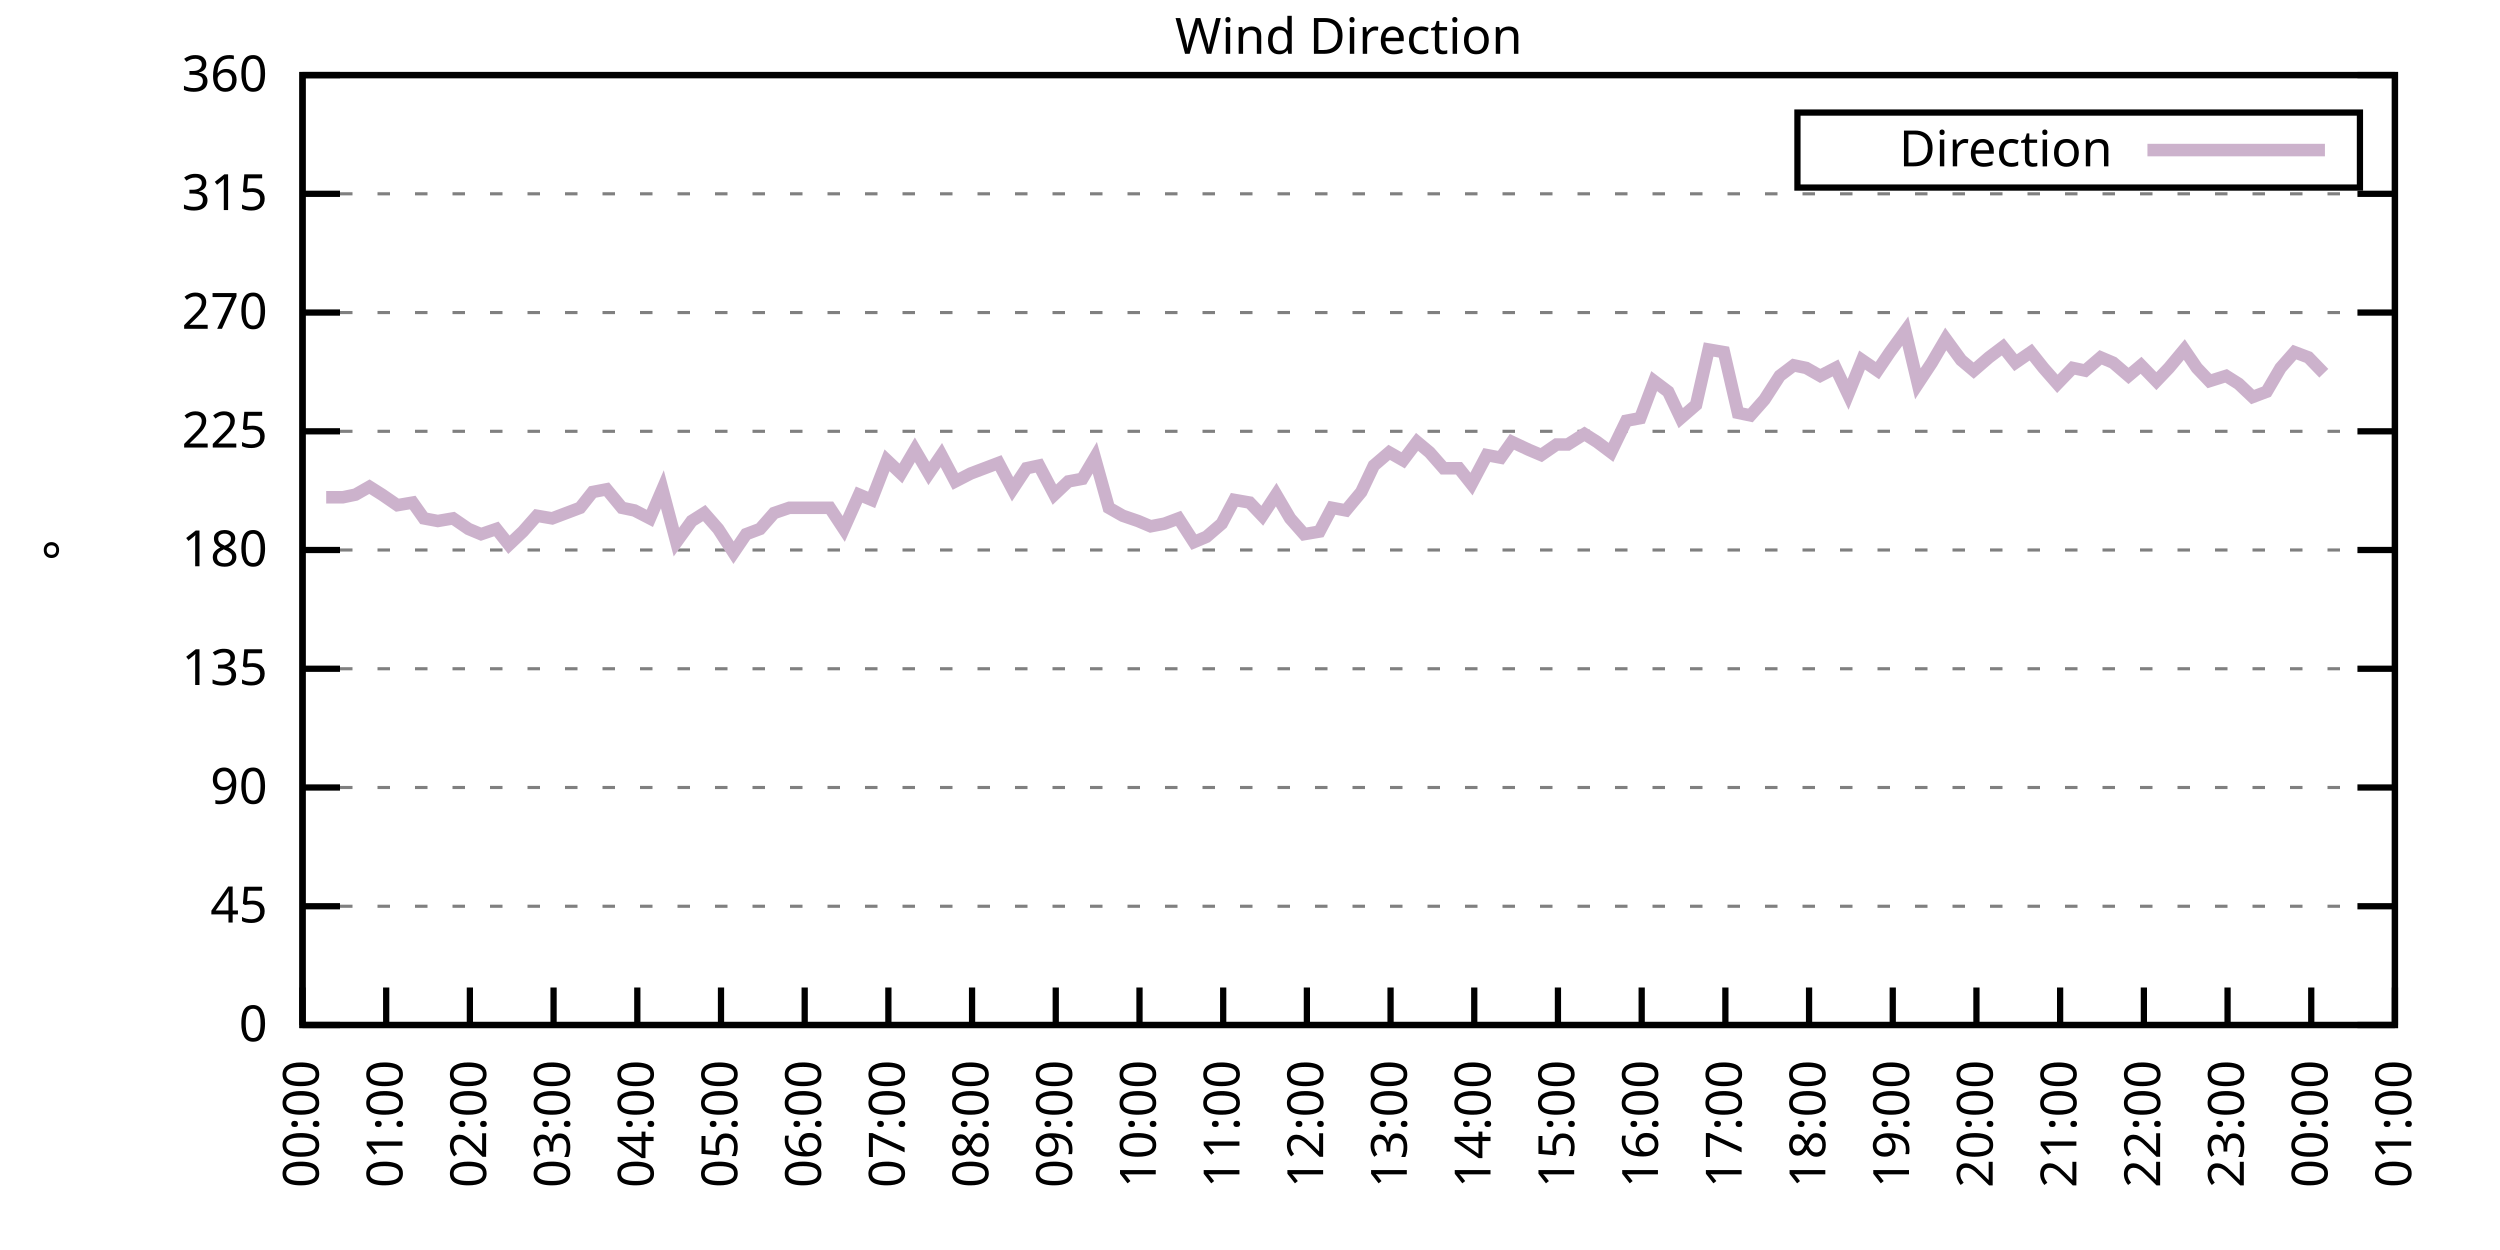
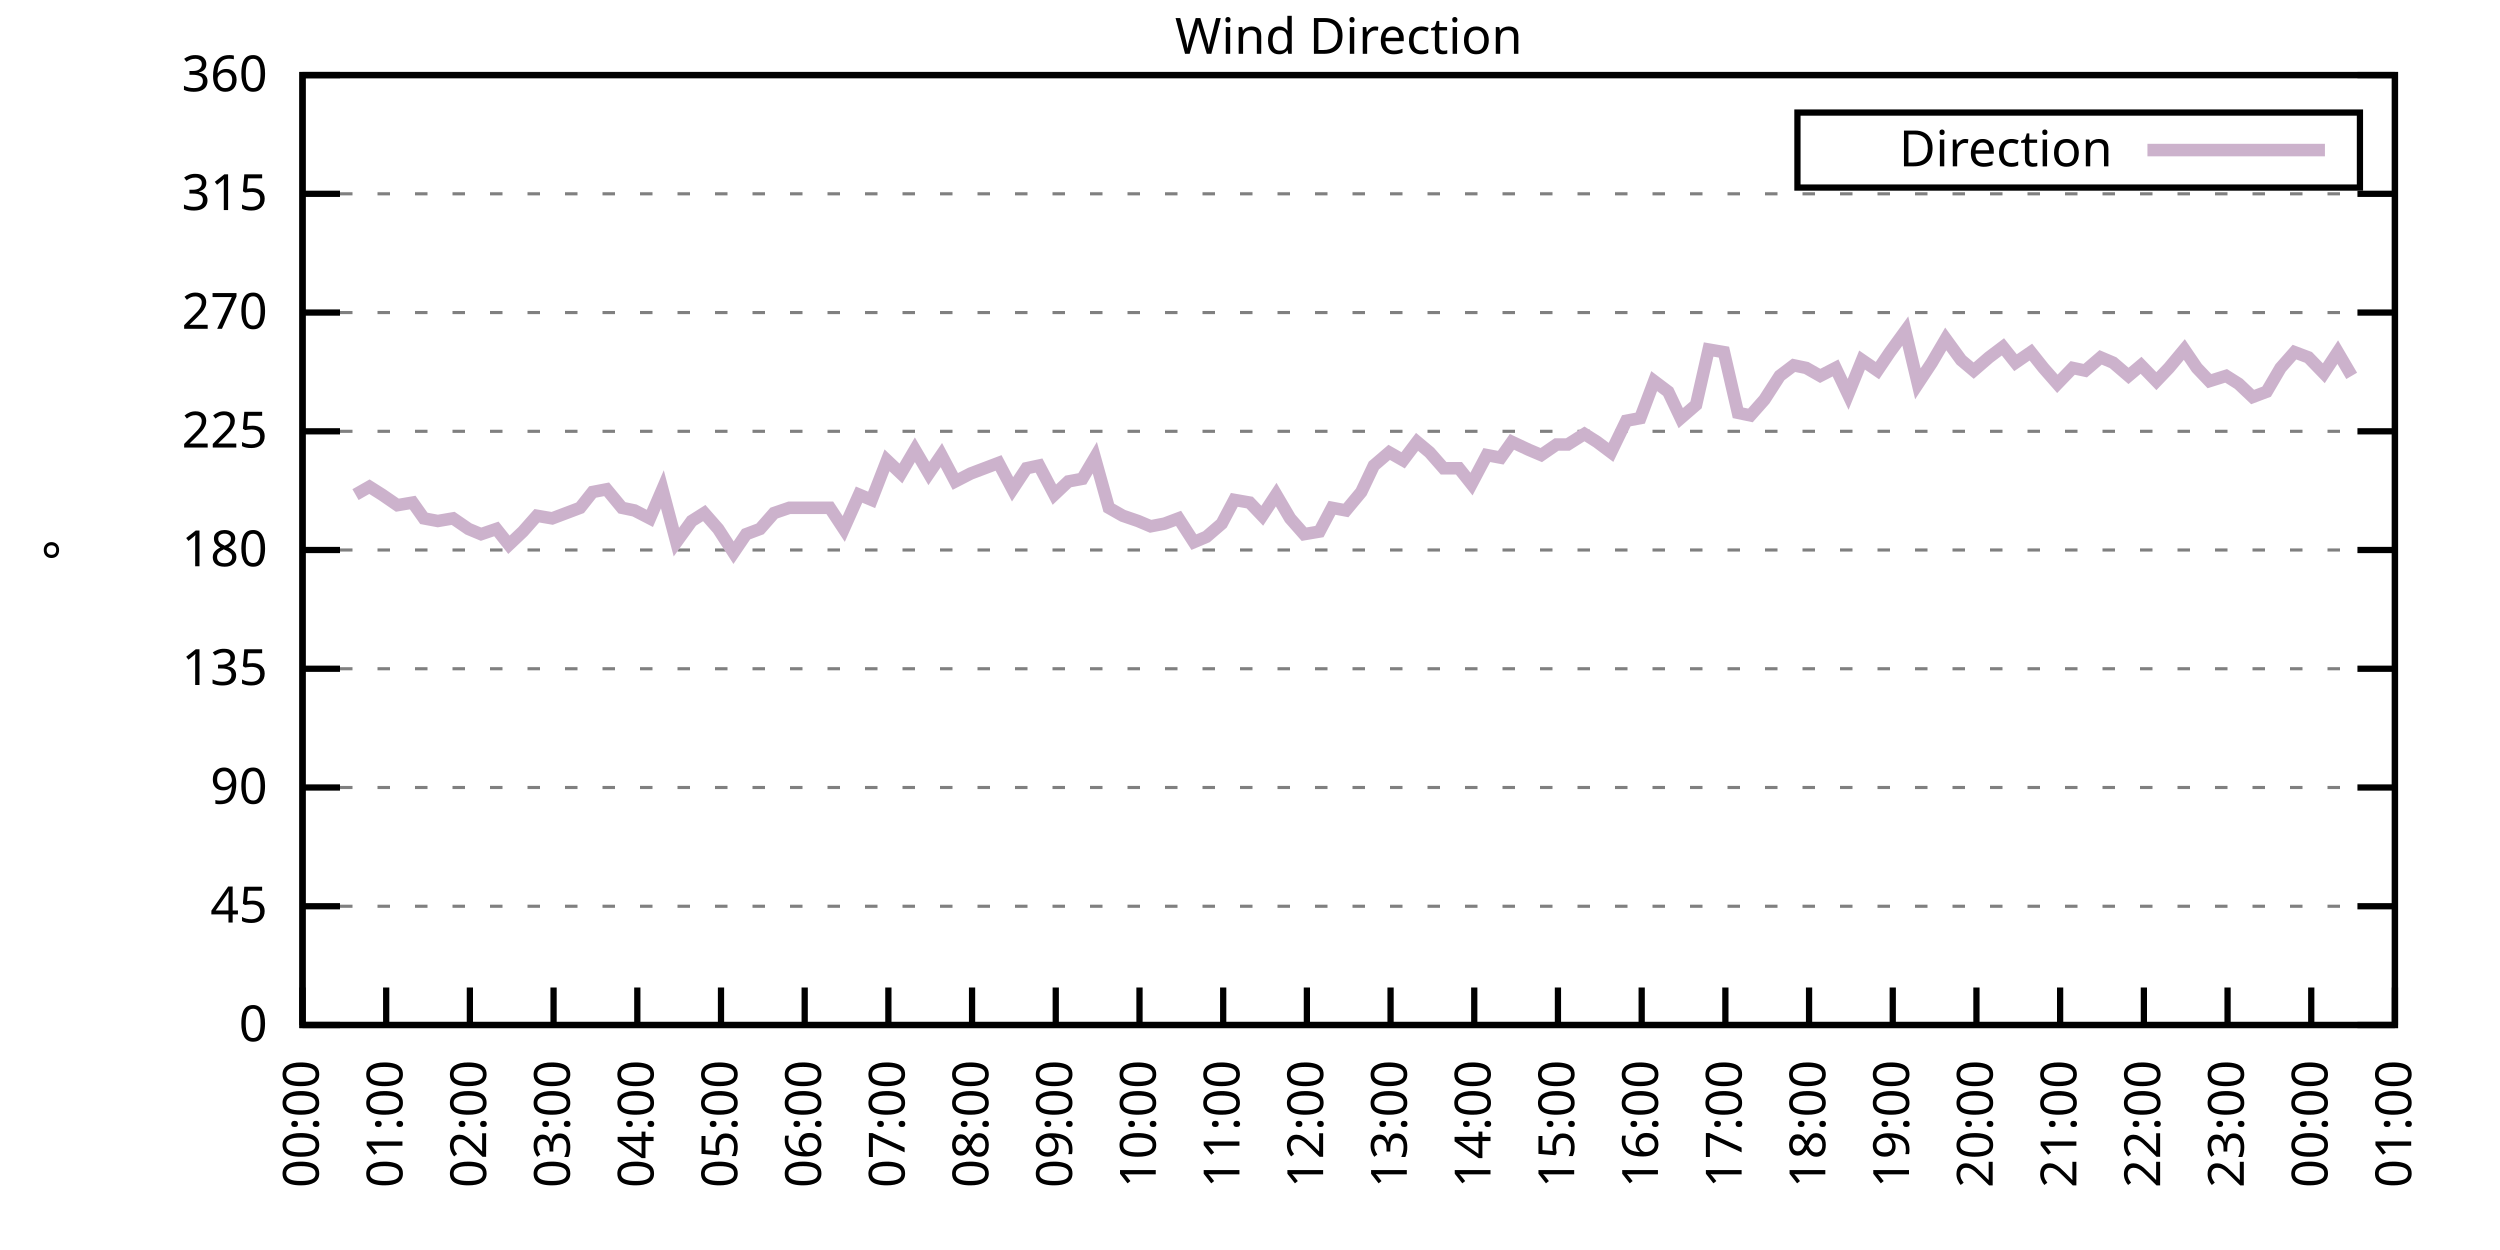
<svg xmlns="http://www.w3.org/2000/svg" xmlns:xlink="http://www.w3.org/1999/xlink" width="400" height="200" viewBox="0 0 400 200">
  <g id="gnuplot_canvas">
    <rect x="0" y="0" width="400" height="200" fill="none" />
    <defs>
      <circle id="gpDot" r="0.5" stroke-width="0.5" stroke="currentColor" />
      <path id="gpPt0" stroke-width="0.333" stroke="currentColor" d="M-1,0 h2 M0,-1 v2" />
      <path id="gpPt1" stroke-width="0.333" stroke="currentColor" d="M-1,-1 L1,1 M1,-1 L-1,1" />
      <path id="gpPt2" stroke-width="0.333" stroke="currentColor" d="M-1,0 L1,0 M0,-1 L0,1 M-1,-1 L1,1 M-1,1 L1,-1" />
      <rect id="gpPt3" stroke-width="0.333" stroke="currentColor" x="-1" y="-1" width="2" height="2" />
      <rect id="gpPt4" stroke-width="0.333" stroke="currentColor" fill="currentColor" x="-1" y="-1" width="2" height="2" />
      <circle id="gpPt5" stroke-width="0.333" stroke="currentColor" cx="0" cy="0" r="1" />
      <use xlink:href="#gpPt5" id="gpPt6" fill="currentColor" stroke="none" />
      <path id="gpPt7" stroke-width="0.333" stroke="currentColor" d="M0,-1.33 L-1.33,0.67 L1.33,0.67 z" />
      <use xlink:href="#gpPt7" id="gpPt8" fill="currentColor" stroke="none" />
      <use xlink:href="#gpPt7" id="gpPt9" stroke="currentColor" transform="rotate(180)" />
      <use xlink:href="#gpPt9" id="gpPt10" fill="currentColor" stroke="none" />
      <use xlink:href="#gpPt3" id="gpPt11" stroke="currentColor" transform="rotate(45)" />
      <use xlink:href="#gpPt11" id="gpPt12" fill="currentColor" stroke="none" />
      <path id="gpPt13" stroke-width="0.333" stroke="currentColor" d="M0,1.330 L1.265,0.411 L0.782,-1.067 L-0.782,-1.076 L-1.265,0.411 z" />
      <use xlink:href="#gpPt13" id="gpPt14" fill="currentColor" stroke="none" />
      <filter id="textbox" filterUnits="objectBoundingBox" x="0" y="0" height="1" width="1">
        <feFlood flood-color="white" flood-opacity="1" result="bgnd" />
        <feComposite in="SourceGraphic" in2="bgnd" operator="atop" />
      </filter>
      <filter id="greybox" filterUnits="objectBoundingBox" x="0" y="0" height="1" width="1">
        <feFlood flood-color="lightgrey" flood-opacity="1" result="grey" />
        <feComposite in="SourceGraphic" in2="grey" operator="atop" />
      </filter>
    </defs>
    <g fill="none" color="white" stroke="currentColor" stroke-width="1.00" stroke-linecap="butt" stroke-linejoin="miter">
</g>
    <g fill="none" color="black" stroke="currentColor" stroke-width="1.00" stroke-linecap="butt" stroke-linejoin="miter">
      <g stroke="none" shape-rendering="crispEdges">
        <polygon fill="rgb(255, 255, 255)" points="48.40,164.00 383.18,164.00 383.18,12.02 48.40,12.02 " />
      </g>
    </g>
    <g fill="none" color="black" stroke="currentColor" stroke-width="1.00" stroke-linecap="butt" stroke-linejoin="miter">
</g>
    <g fill="none" color="black" stroke="black" stroke-width="0.50" stroke-linecap="butt" stroke-linejoin="miter">
</g>
    <g fill="none" color="gray" stroke="currentColor" stroke-width="0.50" stroke-linecap="butt" stroke-linejoin="miter">
      <path stroke="gray" stroke-dasharray="2,4" class="gridline" d="M48.40,164.00 L383.19,164.00  " />
    </g>
    <g fill="none" color="gray" stroke="gray" stroke-width="1.00" stroke-linecap="butt" stroke-linejoin="miter">
</g>
    <g fill="none" color="black" stroke="currentColor" stroke-width="1.00" stroke-linecap="butt" stroke-linejoin="miter">
      <path stroke="black" d="M48.40,164.00 L54.40,164.00 M383.19,164.00 L377.19,164.00  " />
      <g transform="translate(42.80,166.60)" stroke="none" fill="black" font-family="Sans" font-size="8.00" text-anchor="end">
        <text>
          <tspan font-family="Sans"> 0</tspan>
        </text>
      </g>
    </g>
    <g fill="none" color="black" stroke="currentColor" stroke-width="1.00" stroke-linecap="butt" stroke-linejoin="miter">
</g>
    <g fill="none" color="black" stroke="black" stroke-width="0.50" stroke-linecap="butt" stroke-linejoin="miter">
</g>
    <g fill="none" color="gray" stroke="currentColor" stroke-width="0.50" stroke-linecap="butt" stroke-linejoin="miter">
      <path stroke="gray" stroke-dasharray="2,4" class="gridline" d="M48.40,145.00 L383.19,145.00  " />
    </g>
    <g fill="none" color="gray" stroke="gray" stroke-width="1.00" stroke-linecap="butt" stroke-linejoin="miter">
</g>
    <g fill="none" color="black" stroke="currentColor" stroke-width="1.00" stroke-linecap="butt" stroke-linejoin="miter">
      <path stroke="black" d="M48.40,145.00 L54.40,145.00 M383.19,145.00 L377.19,145.00  " />
      <g transform="translate(42.80,147.60)" stroke="none" fill="black" font-family="Sans" font-size="8.00" text-anchor="end">
        <text>
          <tspan font-family="Sans"> 45</tspan>
        </text>
      </g>
    </g>
    <g fill="none" color="black" stroke="currentColor" stroke-width="1.00" stroke-linecap="butt" stroke-linejoin="miter">
</g>
    <g fill="none" color="black" stroke="black" stroke-width="0.50" stroke-linecap="butt" stroke-linejoin="miter">
</g>
    <g fill="none" color="gray" stroke="currentColor" stroke-width="0.50" stroke-linecap="butt" stroke-linejoin="miter">
      <path stroke="gray" stroke-dasharray="2,4" class="gridline" d="M48.40,126.00 L383.19,126.00  " />
    </g>
    <g fill="none" color="gray" stroke="gray" stroke-width="1.00" stroke-linecap="butt" stroke-linejoin="miter">
</g>
    <g fill="none" color="black" stroke="currentColor" stroke-width="1.00" stroke-linecap="butt" stroke-linejoin="miter">
      <path stroke="black" d="M48.40,126.00 L54.40,126.00 M383.19,126.00 L377.19,126.00  " />
      <g transform="translate(42.80,128.60)" stroke="none" fill="black" font-family="Sans" font-size="8.00" text-anchor="end">
        <text>
          <tspan font-family="Sans"> 90</tspan>
        </text>
      </g>
    </g>
    <g fill="none" color="black" stroke="currentColor" stroke-width="1.00" stroke-linecap="butt" stroke-linejoin="miter">
</g>
    <g fill="none" color="black" stroke="black" stroke-width="0.50" stroke-linecap="butt" stroke-linejoin="miter">
</g>
    <g fill="none" color="gray" stroke="currentColor" stroke-width="0.50" stroke-linecap="butt" stroke-linejoin="miter">
      <path stroke="gray" stroke-dasharray="2,4" class="gridline" d="M48.40,107.00 L383.19,107.00  " />
    </g>
    <g fill="none" color="gray" stroke="gray" stroke-width="1.00" stroke-linecap="butt" stroke-linejoin="miter">
</g>
    <g fill="none" color="black" stroke="currentColor" stroke-width="1.00" stroke-linecap="butt" stroke-linejoin="miter">
      <path stroke="black" d="M48.40,107.00 L54.40,107.00 M383.19,107.00 L377.19,107.00  " />
      <g transform="translate(42.80,109.60)" stroke="none" fill="black" font-family="Sans" font-size="8.00" text-anchor="end">
        <text>
          <tspan font-family="Sans"> 135</tspan>
        </text>
      </g>
    </g>
    <g fill="none" color="black" stroke="currentColor" stroke-width="1.00" stroke-linecap="butt" stroke-linejoin="miter">
</g>
    <g fill="none" color="black" stroke="black" stroke-width="0.50" stroke-linecap="butt" stroke-linejoin="miter">
</g>
    <g fill="none" color="gray" stroke="currentColor" stroke-width="0.50" stroke-linecap="butt" stroke-linejoin="miter">
      <path stroke="gray" stroke-dasharray="2,4" class="gridline" d="M48.40,88.00 L383.19,88.00  " />
    </g>
    <g fill="none" color="gray" stroke="gray" stroke-width="1.00" stroke-linecap="butt" stroke-linejoin="miter">
</g>
    <g fill="none" color="black" stroke="currentColor" stroke-width="1.00" stroke-linecap="butt" stroke-linejoin="miter">
      <path stroke="black" d="M48.40,88.00 L54.40,88.00 M383.19,88.00 L377.19,88.00  " />
      <g transform="translate(42.80,90.60)" stroke="none" fill="black" font-family="Sans" font-size="8.00" text-anchor="end">
        <text>
          <tspan font-family="Sans"> 180</tspan>
        </text>
      </g>
    </g>
    <g fill="none" color="black" stroke="currentColor" stroke-width="1.00" stroke-linecap="butt" stroke-linejoin="miter">
</g>
    <g fill="none" color="black" stroke="black" stroke-width="0.50" stroke-linecap="butt" stroke-linejoin="miter">
</g>
    <g fill="none" color="gray" stroke="currentColor" stroke-width="0.50" stroke-linecap="butt" stroke-linejoin="miter">
      <path stroke="gray" stroke-dasharray="2,4" class="gridline" d="M48.40,69.01 L383.19,69.01  " />
    </g>
    <g fill="none" color="gray" stroke="gray" stroke-width="1.00" stroke-linecap="butt" stroke-linejoin="miter">
</g>
    <g fill="none" color="black" stroke="currentColor" stroke-width="1.00" stroke-linecap="butt" stroke-linejoin="miter">
      <path stroke="black" d="M48.40,69.01 L54.40,69.01 M383.19,69.01 L377.19,69.01  " />
      <g transform="translate(42.80,71.61)" stroke="none" fill="black" font-family="Sans" font-size="8.00" text-anchor="end">
        <text>
          <tspan font-family="Sans"> 225</tspan>
        </text>
      </g>
    </g>
    <g fill="none" color="black" stroke="currentColor" stroke-width="1.00" stroke-linecap="butt" stroke-linejoin="miter">
</g>
    <g fill="none" color="black" stroke="black" stroke-width="0.50" stroke-linecap="butt" stroke-linejoin="miter">
</g>
    <g fill="none" color="gray" stroke="currentColor" stroke-width="0.50" stroke-linecap="butt" stroke-linejoin="miter">
      <path stroke="gray" stroke-dasharray="2,4" class="gridline" d="M48.40,50.01 L383.19,50.01  " />
    </g>
    <g fill="none" color="gray" stroke="gray" stroke-width="1.00" stroke-linecap="butt" stroke-linejoin="miter">
</g>
    <g fill="none" color="black" stroke="currentColor" stroke-width="1.00" stroke-linecap="butt" stroke-linejoin="miter">
      <path stroke="black" d="M48.40,50.01 L54.40,50.01 M383.19,50.01 L377.19,50.01  " />
      <g transform="translate(42.80,52.61)" stroke="none" fill="black" font-family="Sans" font-size="8.00" text-anchor="end">
        <text>
          <tspan font-family="Sans"> 270</tspan>
        </text>
      </g>
    </g>
    <g fill="none" color="black" stroke="currentColor" stroke-width="1.00" stroke-linecap="butt" stroke-linejoin="miter">
</g>
    <g fill="none" color="black" stroke="black" stroke-width="0.50" stroke-linecap="butt" stroke-linejoin="miter">
</g>
    <g fill="none" color="gray" stroke="currentColor" stroke-width="0.50" stroke-linecap="butt" stroke-linejoin="miter">
      <path stroke="gray" stroke-dasharray="2,4" class="gridline" d="M48.40,31.01 L383.19,31.01  " />
    </g>
    <g fill="none" color="gray" stroke="gray" stroke-width="1.00" stroke-linecap="butt" stroke-linejoin="miter">
</g>
    <g fill="none" color="black" stroke="currentColor" stroke-width="1.00" stroke-linecap="butt" stroke-linejoin="miter">
      <path stroke="black" d="M48.40,31.01 L54.40,31.01 M383.19,31.01 L377.19,31.01  " />
      <g transform="translate(42.80,33.61)" stroke="none" fill="black" font-family="Sans" font-size="8.00" text-anchor="end">
        <text>
          <tspan font-family="Sans"> 315</tspan>
        </text>
      </g>
    </g>
    <g fill="none" color="black" stroke="currentColor" stroke-width="1.00" stroke-linecap="butt" stroke-linejoin="miter">
</g>
    <g fill="none" color="black" stroke="black" stroke-width="0.50" stroke-linecap="butt" stroke-linejoin="miter">
</g>
    <g fill="none" color="gray" stroke="currentColor" stroke-width="0.50" stroke-linecap="butt" stroke-linejoin="miter">
      <path stroke="gray" stroke-dasharray="2,4" class="gridline" d="M48.40,12.01 L383.19,12.01  " />
    </g>
    <g fill="none" color="gray" stroke="gray" stroke-width="1.00" stroke-linecap="butt" stroke-linejoin="miter">
</g>
    <g fill="none" color="black" stroke="currentColor" stroke-width="1.00" stroke-linecap="butt" stroke-linejoin="miter">
      <path stroke="black" d="M48.40,12.01 L54.40,12.01 M383.19,12.01 L377.19,12.01  " />
      <g transform="translate(42.80,14.61)" stroke="none" fill="black" font-family="Sans" font-size="8.00" text-anchor="end">
        <text>
          <tspan font-family="Sans"> 360</tspan>
        </text>
      </g>
    </g>
    <g fill="none" color="black" stroke="currentColor" stroke-width="1.00" stroke-linecap="butt" stroke-linejoin="miter">
      <path stroke="black" d="M48.40,164.00 L48.40,158.00  " />
      <g transform="translate(51.00,169.60) rotate(270.00)" stroke="none" fill="black" font-family="Sans" font-size="8.00" text-anchor="end">
        <text>
          <tspan font-family="Sans">00:00</tspan>
        </text>
      </g>
    </g>
    <g fill="none" color="black" stroke="currentColor" stroke-width="1.00" stroke-linecap="butt" stroke-linejoin="miter">
      <path stroke="black" d="M61.79,164.00 L61.79,158.00  " />
      <g transform="translate(64.39,169.60) rotate(270.00)" stroke="none" fill="black" font-family="Sans" font-size="8.00" text-anchor="end">
        <text>
          <tspan font-family="Sans">01:00</tspan>
        </text>
      </g>
    </g>
    <g fill="none" color="black" stroke="currentColor" stroke-width="1.00" stroke-linecap="butt" stroke-linejoin="miter">
      <path stroke="black" d="M75.18,164.00 L75.18,158.00  " />
      <g transform="translate(77.78,169.60) rotate(270.00)" stroke="none" fill="black" font-family="Sans" font-size="8.00" text-anchor="end">
        <text>
          <tspan font-family="Sans">02:00</tspan>
        </text>
      </g>
    </g>
    <g fill="none" color="black" stroke="currentColor" stroke-width="1.00" stroke-linecap="butt" stroke-linejoin="miter">
      <path stroke="black" d="M88.57,164.00 L88.57,158.00  " />
      <g transform="translate(91.17,169.60) rotate(270.00)" stroke="none" fill="black" font-family="Sans" font-size="8.00" text-anchor="end">
        <text>
          <tspan font-family="Sans">03:00</tspan>
        </text>
      </g>
    </g>
    <g fill="none" color="black" stroke="currentColor" stroke-width="1.00" stroke-linecap="butt" stroke-linejoin="miter">
      <path stroke="black" d="M101.97,164.00 L101.97,158.00  " />
      <g transform="translate(104.57,169.60) rotate(270.00)" stroke="none" fill="black" font-family="Sans" font-size="8.00" text-anchor="end">
        <text>
          <tspan font-family="Sans">04:00</tspan>
        </text>
      </g>
    </g>
    <g fill="none" color="black" stroke="currentColor" stroke-width="1.00" stroke-linecap="butt" stroke-linejoin="miter">
      <path stroke="black" d="M115.36,164.00 L115.36,158.00  " />
      <g transform="translate(117.96,169.60) rotate(270.00)" stroke="none" fill="black" font-family="Sans" font-size="8.00" text-anchor="end">
        <text>
          <tspan font-family="Sans">05:00</tspan>
        </text>
      </g>
    </g>
    <g fill="none" color="black" stroke="currentColor" stroke-width="1.00" stroke-linecap="butt" stroke-linejoin="miter">
      <path stroke="black" d="M128.75,164.00 L128.75,158.00  " />
      <g transform="translate(131.35,169.60) rotate(270.00)" stroke="none" fill="black" font-family="Sans" font-size="8.00" text-anchor="end">
        <text>
          <tspan font-family="Sans">06:00</tspan>
        </text>
      </g>
    </g>
    <g fill="none" color="black" stroke="currentColor" stroke-width="1.00" stroke-linecap="butt" stroke-linejoin="miter">
      <path stroke="black" d="M142.14,164.00 L142.14,158.00  " />
      <g transform="translate(144.74,169.60) rotate(270.00)" stroke="none" fill="black" font-family="Sans" font-size="8.00" text-anchor="end">
        <text>
          <tspan font-family="Sans">07:00</tspan>
        </text>
      </g>
    </g>
    <g fill="none" color="black" stroke="currentColor" stroke-width="1.00" stroke-linecap="butt" stroke-linejoin="miter">
      <path stroke="black" d="M155.53,164.00 L155.53,158.00  " />
      <g transform="translate(158.13,169.60) rotate(270.00)" stroke="none" fill="black" font-family="Sans" font-size="8.00" text-anchor="end">
        <text>
          <tspan font-family="Sans">08:00</tspan>
        </text>
      </g>
    </g>
    <g fill="none" color="black" stroke="currentColor" stroke-width="1.00" stroke-linecap="butt" stroke-linejoin="miter">
      <path stroke="black" d="M168.92,164.00 L168.92,158.00  " />
      <g transform="translate(171.52,169.60) rotate(270.00)" stroke="none" fill="black" font-family="Sans" font-size="8.00" text-anchor="end">
        <text>
          <tspan font-family="Sans">09:00</tspan>
        </text>
      </g>
    </g>
    <g fill="none" color="black" stroke="currentColor" stroke-width="1.00" stroke-linecap="butt" stroke-linejoin="miter">
      <path stroke="black" d="M182.32,164.00 L182.32,158.00  " />
      <g transform="translate(184.92,169.60) rotate(270.00)" stroke="none" fill="black" font-family="Sans" font-size="8.00" text-anchor="end">
        <text>
          <tspan font-family="Sans">10:00</tspan>
        </text>
      </g>
    </g>
    <g fill="none" color="black" stroke="currentColor" stroke-width="1.00" stroke-linecap="butt" stroke-linejoin="miter">
      <path stroke="black" d="M195.71,164.00 L195.71,158.00  " />
      <g transform="translate(198.31,169.60) rotate(270.00)" stroke="none" fill="black" font-family="Sans" font-size="8.00" text-anchor="end">
        <text>
          <tspan font-family="Sans">11:00</tspan>
        </text>
      </g>
    </g>
    <g fill="none" color="black" stroke="currentColor" stroke-width="1.00" stroke-linecap="butt" stroke-linejoin="miter">
      <path stroke="black" d="M209.10,164.00 L209.10,158.00  " />
      <g transform="translate(211.70,169.60) rotate(270.00)" stroke="none" fill="black" font-family="Sans" font-size="8.00" text-anchor="end">
        <text>
          <tspan font-family="Sans">12:00</tspan>
        </text>
      </g>
    </g>
    <g fill="none" color="black" stroke="currentColor" stroke-width="1.00" stroke-linecap="butt" stroke-linejoin="miter">
      <path stroke="black" d="M222.49,164.00 L222.49,158.00  " />
      <g transform="translate(225.09,169.60) rotate(270.00)" stroke="none" fill="black" font-family="Sans" font-size="8.00" text-anchor="end">
        <text>
          <tspan font-family="Sans">13:00</tspan>
        </text>
      </g>
    </g>
    <g fill="none" color="black" stroke="currentColor" stroke-width="1.00" stroke-linecap="butt" stroke-linejoin="miter">
      <path stroke="black" d="M235.88,164.00 L235.88,158.00  " />
      <g transform="translate(238.48,169.60) rotate(270.00)" stroke="none" fill="black" font-family="Sans" font-size="8.00" text-anchor="end">
        <text>
          <tspan font-family="Sans">14:00</tspan>
        </text>
      </g>
    </g>
    <g fill="none" color="black" stroke="currentColor" stroke-width="1.00" stroke-linecap="butt" stroke-linejoin="miter">
      <path stroke="black" d="M249.27,164.00 L249.27,158.00  " />
      <g transform="translate(251.87,169.60) rotate(270.00)" stroke="none" fill="black" font-family="Sans" font-size="8.00" text-anchor="end">
        <text>
          <tspan font-family="Sans">15:00</tspan>
        </text>
      </g>
    </g>
    <g fill="none" color="black" stroke="currentColor" stroke-width="1.00" stroke-linecap="butt" stroke-linejoin="miter">
      <path stroke="black" d="M262.67,164.00 L262.67,158.00  " />
      <g transform="translate(265.27,169.60) rotate(270.00)" stroke="none" fill="black" font-family="Sans" font-size="8.00" text-anchor="end">
        <text>
          <tspan font-family="Sans">16:00</tspan>
        </text>
      </g>
    </g>
    <g fill="none" color="black" stroke="currentColor" stroke-width="1.00" stroke-linecap="butt" stroke-linejoin="miter">
      <path stroke="black" d="M276.06,164.00 L276.06,158.00  " />
      <g transform="translate(278.66,169.60) rotate(270.00)" stroke="none" fill="black" font-family="Sans" font-size="8.00" text-anchor="end">
        <text>
          <tspan font-family="Sans">17:00</tspan>
        </text>
      </g>
    </g>
    <g fill="none" color="black" stroke="currentColor" stroke-width="1.00" stroke-linecap="butt" stroke-linejoin="miter">
      <path stroke="black" d="M289.45,164.00 L289.45,158.00  " />
      <g transform="translate(292.05,169.60) rotate(270.00)" stroke="none" fill="black" font-family="Sans" font-size="8.00" text-anchor="end">
        <text>
          <tspan font-family="Sans">18:00</tspan>
        </text>
      </g>
    </g>
    <g fill="none" color="black" stroke="currentColor" stroke-width="1.00" stroke-linecap="butt" stroke-linejoin="miter">
      <path stroke="black" d="M302.84,164.00 L302.84,158.00  " />
      <g transform="translate(305.44,169.60) rotate(270.00)" stroke="none" fill="black" font-family="Sans" font-size="8.00" text-anchor="end">
        <text>
          <tspan font-family="Sans">19:00</tspan>
        </text>
      </g>
    </g>
    <g fill="none" color="black" stroke="currentColor" stroke-width="1.00" stroke-linecap="butt" stroke-linejoin="miter">
      <path stroke="black" d="M316.23,164.00 L316.23,158.00  " />
      <g transform="translate(318.83,169.60) rotate(270.00)" stroke="none" fill="black" font-family="Sans" font-size="8.00" text-anchor="end">
        <text>
          <tspan font-family="Sans">20:00</tspan>
        </text>
      </g>
    </g>
    <g fill="none" color="black" stroke="currentColor" stroke-width="1.00" stroke-linecap="butt" stroke-linejoin="miter">
      <path stroke="black" d="M329.62,164.00 L329.62,158.00  " />
      <g transform="translate(332.22,169.60) rotate(270.00)" stroke="none" fill="black" font-family="Sans" font-size="8.00" text-anchor="end">
        <text>
          <tspan font-family="Sans">21:00</tspan>
        </text>
      </g>
    </g>
    <g fill="none" color="black" stroke="currentColor" stroke-width="1.00" stroke-linecap="butt" stroke-linejoin="miter">
      <path stroke="black" d="M343.02,164.00 L343.02,158.00  " />
      <g transform="translate(345.62,169.60) rotate(270.00)" stroke="none" fill="black" font-family="Sans" font-size="8.00" text-anchor="end">
        <text>
          <tspan font-family="Sans">22:00</tspan>
        </text>
      </g>
    </g>
    <g fill="none" color="black" stroke="currentColor" stroke-width="1.00" stroke-linecap="butt" stroke-linejoin="miter">
      <path stroke="black" d="M356.41,164.00 L356.41,158.00  " />
      <g transform="translate(359.01,169.60) rotate(270.00)" stroke="none" fill="black" font-family="Sans" font-size="8.00" text-anchor="end">
        <text>
          <tspan font-family="Sans">23:00</tspan>
        </text>
      </g>
    </g>
    <g fill="none" color="black" stroke="currentColor" stroke-width="1.00" stroke-linecap="butt" stroke-linejoin="miter">
      <path stroke="black" d="M369.80,164.00 L369.80,158.00  " />
      <g transform="translate(372.40,169.60) rotate(270.00)" stroke="none" fill="black" font-family="Sans" font-size="8.00" text-anchor="end">
        <text>
          <tspan font-family="Sans">00:00</tspan>
        </text>
      </g>
    </g>
    <g fill="none" color="black" stroke="currentColor" stroke-width="1.00" stroke-linecap="butt" stroke-linejoin="miter">
      <path stroke="black" d="M383.19,164.00 L383.19,158.00  " />
      <g transform="translate(385.79,169.60) rotate(270.00)" stroke="none" fill="black" font-family="Sans" font-size="8.00" text-anchor="end">
        <text>
          <tspan font-family="Sans">01:00</tspan>
        </text>
      </g>
    </g>
    <g fill="none" color="black" stroke="currentColor" stroke-width="1.00" stroke-linecap="butt" stroke-linejoin="miter">
</g>
    <g fill="none" color="black" stroke="currentColor" stroke-width="1.00" stroke-linecap="butt" stroke-linejoin="miter">
      <path stroke="black" d="M48.40,12.01 L48.40,164.00 L383.19,164.00 L383.19,12.01 L48.40,12.01 Z  " />
    </g>
    <g fill="none" color="black" stroke="currentColor" stroke-width="1.00" stroke-linecap="butt" stroke-linejoin="miter">
</g>
    <g fill="none" color="black" stroke="currentColor" stroke-width="1.00" stroke-linecap="butt" stroke-linejoin="miter">
      <path stroke="black" d="M287.59,30.01 L287.59,18.01 L377.59,18.01 L377.59,30.01 L287.59,30.01 Z  " />
    </g>
    <g id="Wind_direction_plot_1">
      <g fill="none" color="white" stroke="black" stroke-width="2.00" stroke-linecap="butt" stroke-linejoin="miter">
</g>
      <g fill="none" color="black" stroke="currentColor" stroke-width="2.00" stroke-linecap="butt" stroke-linejoin="miter">
        <g transform="translate(337.99,26.61)" stroke="none" fill="black" font-family="Sans" font-size="8.00" text-anchor="end">
          <text>
            <tspan font-family="Sans">Direction</tspan>
          </text>
        </g>
      </g>
      <g fill="none" color="black" stroke="currentColor" stroke-width="2.00" stroke-linecap="butt" stroke-linejoin="miter">
-         <path stroke="rgb(204, 178, 204)" d="M343.59,24.01 L371.99,24.01 M52.19,79.56 L54.87,79.56 L56.88,79.14 L59.11,77.87 L61.12,79.14 L63.58,80.83   L66.03,80.41 L67.82,82.94 L70.05,83.36 L72.50,82.94 L74.96,84.63 L76.97,85.47 L79.42,84.63 L81.43,87.16   L83.66,85.05 L85.90,82.52 L88.35,82.94 L92.82,81.25 L94.82,78.72 L97.06,78.29 L99.51,81.25 L101.52,81.67   L103.98,82.94 L105.98,78.29 L108.22,86.74 L110.67,83.36 L112.68,82.09 L114.91,84.63 L117.37,88.43 L119.38,85.47   L121.61,84.63 L123.84,82.09 L126.29,81.25 L128.53,81.25 L132.77,81.25 L135.00,84.63 L137.45,79.14 L139.46,79.98   L141.92,73.65 L144.15,75.76 L146.38,71.96 L148.61,75.76 L150.62,72.81 L152.85,77.03 L155.31,75.76 L159.77,74.07   L162.01,78.29 L164.24,74.92 L166.25,74.49 L168.70,79.14 L170.93,77.03 L173.17,76.61 L175.17,73.23 L177.41,81.25   L179.64,82.52 L182.09,83.36 L184.10,84.21 L186.33,83.78 L188.57,82.94 L191.02,86.74 L193.03,85.89 L195.48,83.78   L197.49,79.98 L199.95,80.41 L201.96,82.52 L204.19,79.14 L206.42,82.94 L208.65,85.47 L211.11,85.05 L213.12,81.25   L215.35,81.67 L217.80,78.72 L219.81,74.49 L222.27,72.38 L224.50,73.65 L226.73,70.70 L228.74,72.38 L230.97,74.92   L233.43,74.92 L235.44,77.45 L237.89,72.81 L240.12,73.23 L241.91,70.70 L244.59,71.96 L246.60,72.81 L249.05,71.12   L250.84,71.12 L253.51,69.43 L255.52,70.70 L257.76,72.38 L260.21,67.32 L262.44,66.90 L264.67,60.98 L266.91,62.67   L268.92,66.90 L271.37,64.78 L273.38,55.92 L275.83,56.34 L278.07,66.05 L280.07,66.47 L282.31,63.94 L284.76,60.14   L286.99,58.45 L289.00,58.87 L291.23,60.14 L293.69,58.87 L295.70,63.10 L297.93,57.61 L300.39,59.30 L302.39,56.34   L304.85,52.96 L306.86,61.41 L309.09,58.03 L311.32,54.23 L313.78,57.61 L315.79,59.30 L318.24,57.18 L320.47,55.50   L322.48,58.03 L324.94,56.34 L326.95,58.87 L329.18,61.41 L331.63,58.87 L333.64,59.30 L336.10,57.18 L338.10,58.03   L340.56,60.14 L342.57,58.45 L345.02,60.98 L347.03,58.87 L349.49,55.92 L351.50,58.87 L353.51,60.98 L356.18,60.14   L358.19,61.41 L360.42,63.52 L362.66,62.67 L364.89,58.87 L367.12,56.34 L369.35,57.18 L371.81,59.72  " />
+         <path stroke="rgb(204, 178, 204)" d="M343.59,24.01 L371.99,24.01 M56.88,79.14 L59.11,77.87 L61.12,79.14 L63.58,80.83 L66.03,80.41 L67.82,82.94   L70.05,83.36 L72.50,82.94 L74.96,84.63 L76.97,85.47 L79.42,84.63 L81.43,87.16 L83.66,85.05 L85.90,82.52   L88.35,82.94 L92.82,81.25 L94.82,78.72 L97.06,78.29 L99.51,81.25 L101.52,81.67 L103.98,82.94 L105.98,78.29   L108.22,86.74 L110.67,83.36 L112.68,82.09 L114.91,84.63 L117.37,88.43 L119.38,85.47 L121.61,84.63 L123.84,82.09   L126.29,81.25 L128.53,81.25 L132.77,81.25 L135.00,84.63 L137.45,79.14 L139.46,79.98 L141.92,73.65 L144.15,75.76   L146.38,71.96 L148.61,75.76 L150.62,72.81 L152.85,77.03 L155.31,75.76 L159.77,74.07 L162.01,78.29 L164.24,74.92   L166.25,74.49 L168.70,79.14 L170.93,77.03 L173.17,76.61 L175.17,73.23 L177.41,81.25 L179.64,82.52 L182.09,83.36   L184.10,84.21 L186.33,83.78 L188.57,82.94 L191.02,86.74 L193.03,85.89 L195.48,83.78 L197.49,79.98 L199.95,80.41   L201.96,82.52 L204.19,79.14 L206.42,82.94 L208.65,85.47 L211.11,85.05 L213.12,81.25 L215.35,81.67 L217.80,78.72   L219.81,74.49 L222.27,72.38 L224.50,73.65 L226.73,70.70 L228.74,72.38 L230.97,74.92 L233.43,74.92 L235.44,77.45   L237.89,72.81 L240.12,73.23 L241.91,70.70 L244.59,71.96 L246.60,72.81 L249.05,71.12 L250.84,71.12 L253.51,69.43   L255.52,70.70 L257.76,72.38 L260.21,67.32 L262.44,66.90 L264.67,60.98 L266.91,62.67 L268.92,66.90 L271.37,64.78   L273.38,55.92 L275.83,56.34 L278.07,66.05 L280.07,66.47 L282.31,63.94 L284.76,60.14 L286.99,58.45 L289.00,58.87   L291.23,60.14 L293.69,58.87 L295.70,63.10 L297.93,57.61 L300.39,59.30 L302.39,56.34 L304.85,52.96 L306.86,61.41   L309.09,58.03 L311.32,54.23 L313.78,57.61 L315.79,59.30 L318.24,57.18 L320.47,55.50 L322.48,58.03 L324.94,56.34   L326.95,58.87 L329.18,61.41 L331.63,58.87 L333.64,59.30 L336.10,57.18 L338.10,58.03 L340.56,60.14 L342.57,58.45   L345.02,60.98 L347.03,58.87 L349.49,55.92 L351.50,58.87 L353.51,60.98 L356.18,60.14 L358.19,61.41 L360.42,63.52   L362.66,62.67 L364.89,58.87 L367.12,56.34 L369.35,57.18 L371.81,59.72 L374.04,56.34 L376.27,60.14  " />
      </g>
    </g>
    <g fill="none" color="black" stroke="currentColor" stroke-width="2.00" stroke-linecap="butt" stroke-linejoin="miter">
</g>
    <g fill="none" color="black" stroke="black" stroke-width="1.00" stroke-linecap="butt" stroke-linejoin="miter">
</g>
    <g fill="none" color="black" stroke="currentColor" stroke-width="1.00" stroke-linecap="butt" stroke-linejoin="miter">
      <path stroke="black" d="M48.40,12.01 L48.40,164.00 L383.19,164.00 L383.19,12.01 L48.40,12.01 Z  " />
      <g transform="translate(12.80,88.01) rotate(270.00)" stroke="none" fill="black" font-family="Sans" font-size="8.00" text-anchor="middle">
        <text>
          <tspan font-family="Sans">°</tspan>
        </text>
      </g>
    </g>
    <g fill="none" color="black" stroke="currentColor" stroke-width="1.00" stroke-linecap="butt" stroke-linejoin="miter">
</g>
    <g fill="none" color="black" stroke="currentColor" stroke-width="1.00" stroke-linecap="butt" stroke-linejoin="miter">
      <g transform="translate(215.79,8.61)" stroke="none" fill="black" font-family="Sans" font-size="8.00" text-anchor="middle">
        <text>
          <tspan font-family="Sans">Wind Direction</tspan>
        </text>
      </g>
    </g>
    <g fill="none" color="black" stroke="currentColor" stroke-width="1.00" stroke-linecap="butt" stroke-linejoin="miter">
</g>
  </g>
</svg>
